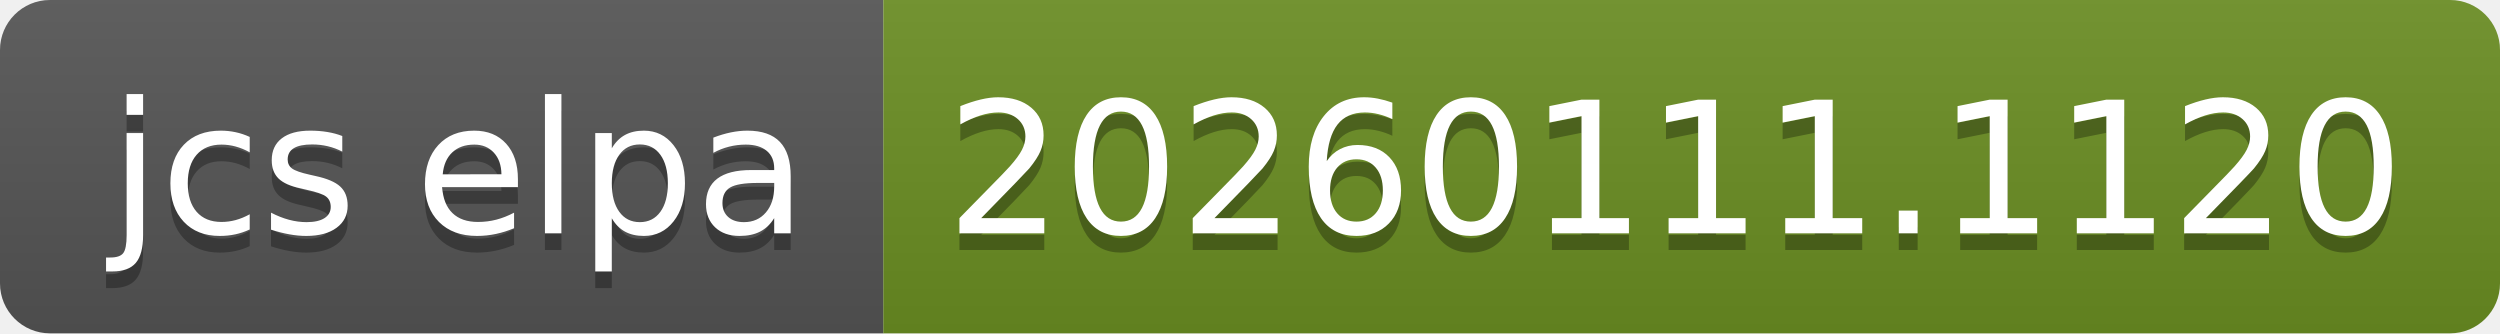
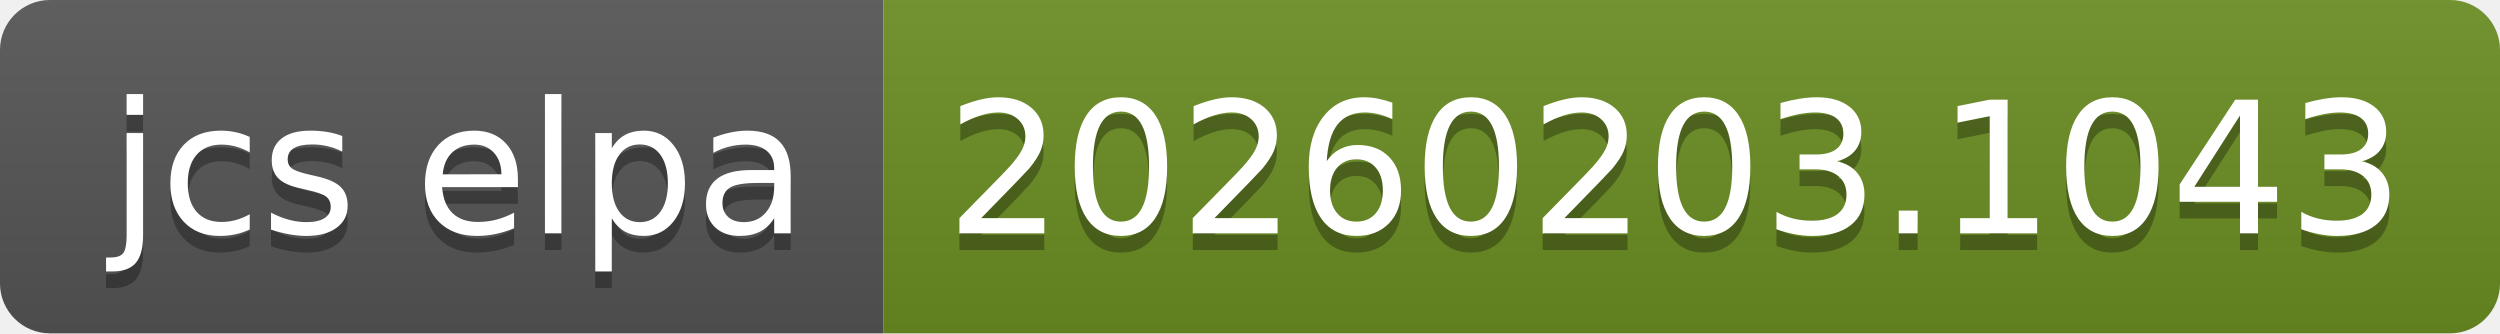
- <svg xmlns="http://www.w3.org/2000/svg" width="150" height="20" role="img" aria-label="jcs elpa: 20260111.1120">
+ <svg xmlns="http://www.w3.org/2000/svg" width="150" height="20" role="img" aria-label="jcs elpa: 20260203.1043">
  <linearGradient id="s" x2="0" y2="100%">
    <stop offset="0" stop-color="#bbb" stop-opacity=".1" />
    <stop offset="1" stop-opacity=".1" />
  </linearGradient>
  <clipPath id="r">
    <rect width="150" height="20" rx="3" fill="#fff" />
  </clipPath>
  <g clip-path="url(#r)">
    <rect width="53" height="20" fill="#555" />
    <rect x="53" width="97" height="20" fill="#6b8e23" />
    <rect width="150" height="20" fill="url(#s)" />
  </g>
  <g fill="#fff" text-anchor="middle" font-family="Verdana,Geneva,DejaVu Sans,sans-serif" text-rendering="geometricPrecision" font-size="110">
    <text aria-hidden="true" x="275" y="150" fill="#010101" fill-opacity=".3" transform="scale(.1)" textLength="430">jcs elpa</text>
    <text x="275" y="140" transform="scale(.1)" fill="#fff" textLength="430">jcs elpa</text>
-     <text aria-hidden="true" x="1005" y="150" fill="#010101" fill-opacity=".3" transform="scale(.1)" textLength="870">20260111.1120</text>
-     <text x="1005" y="140" transform="scale(.1)" fill="#fff" textLength="870">20260111.1120</text>
+     <text aria-hidden="true" x="1005" y="150" fill="#010101" fill-opacity=".3" transform="scale(.1)" textLength="870">20260203.1043</text>
+     <text x="1005" y="140" transform="scale(.1)" fill="#fff" textLength="870">20260203.1043</text>
  </g>
</svg>
